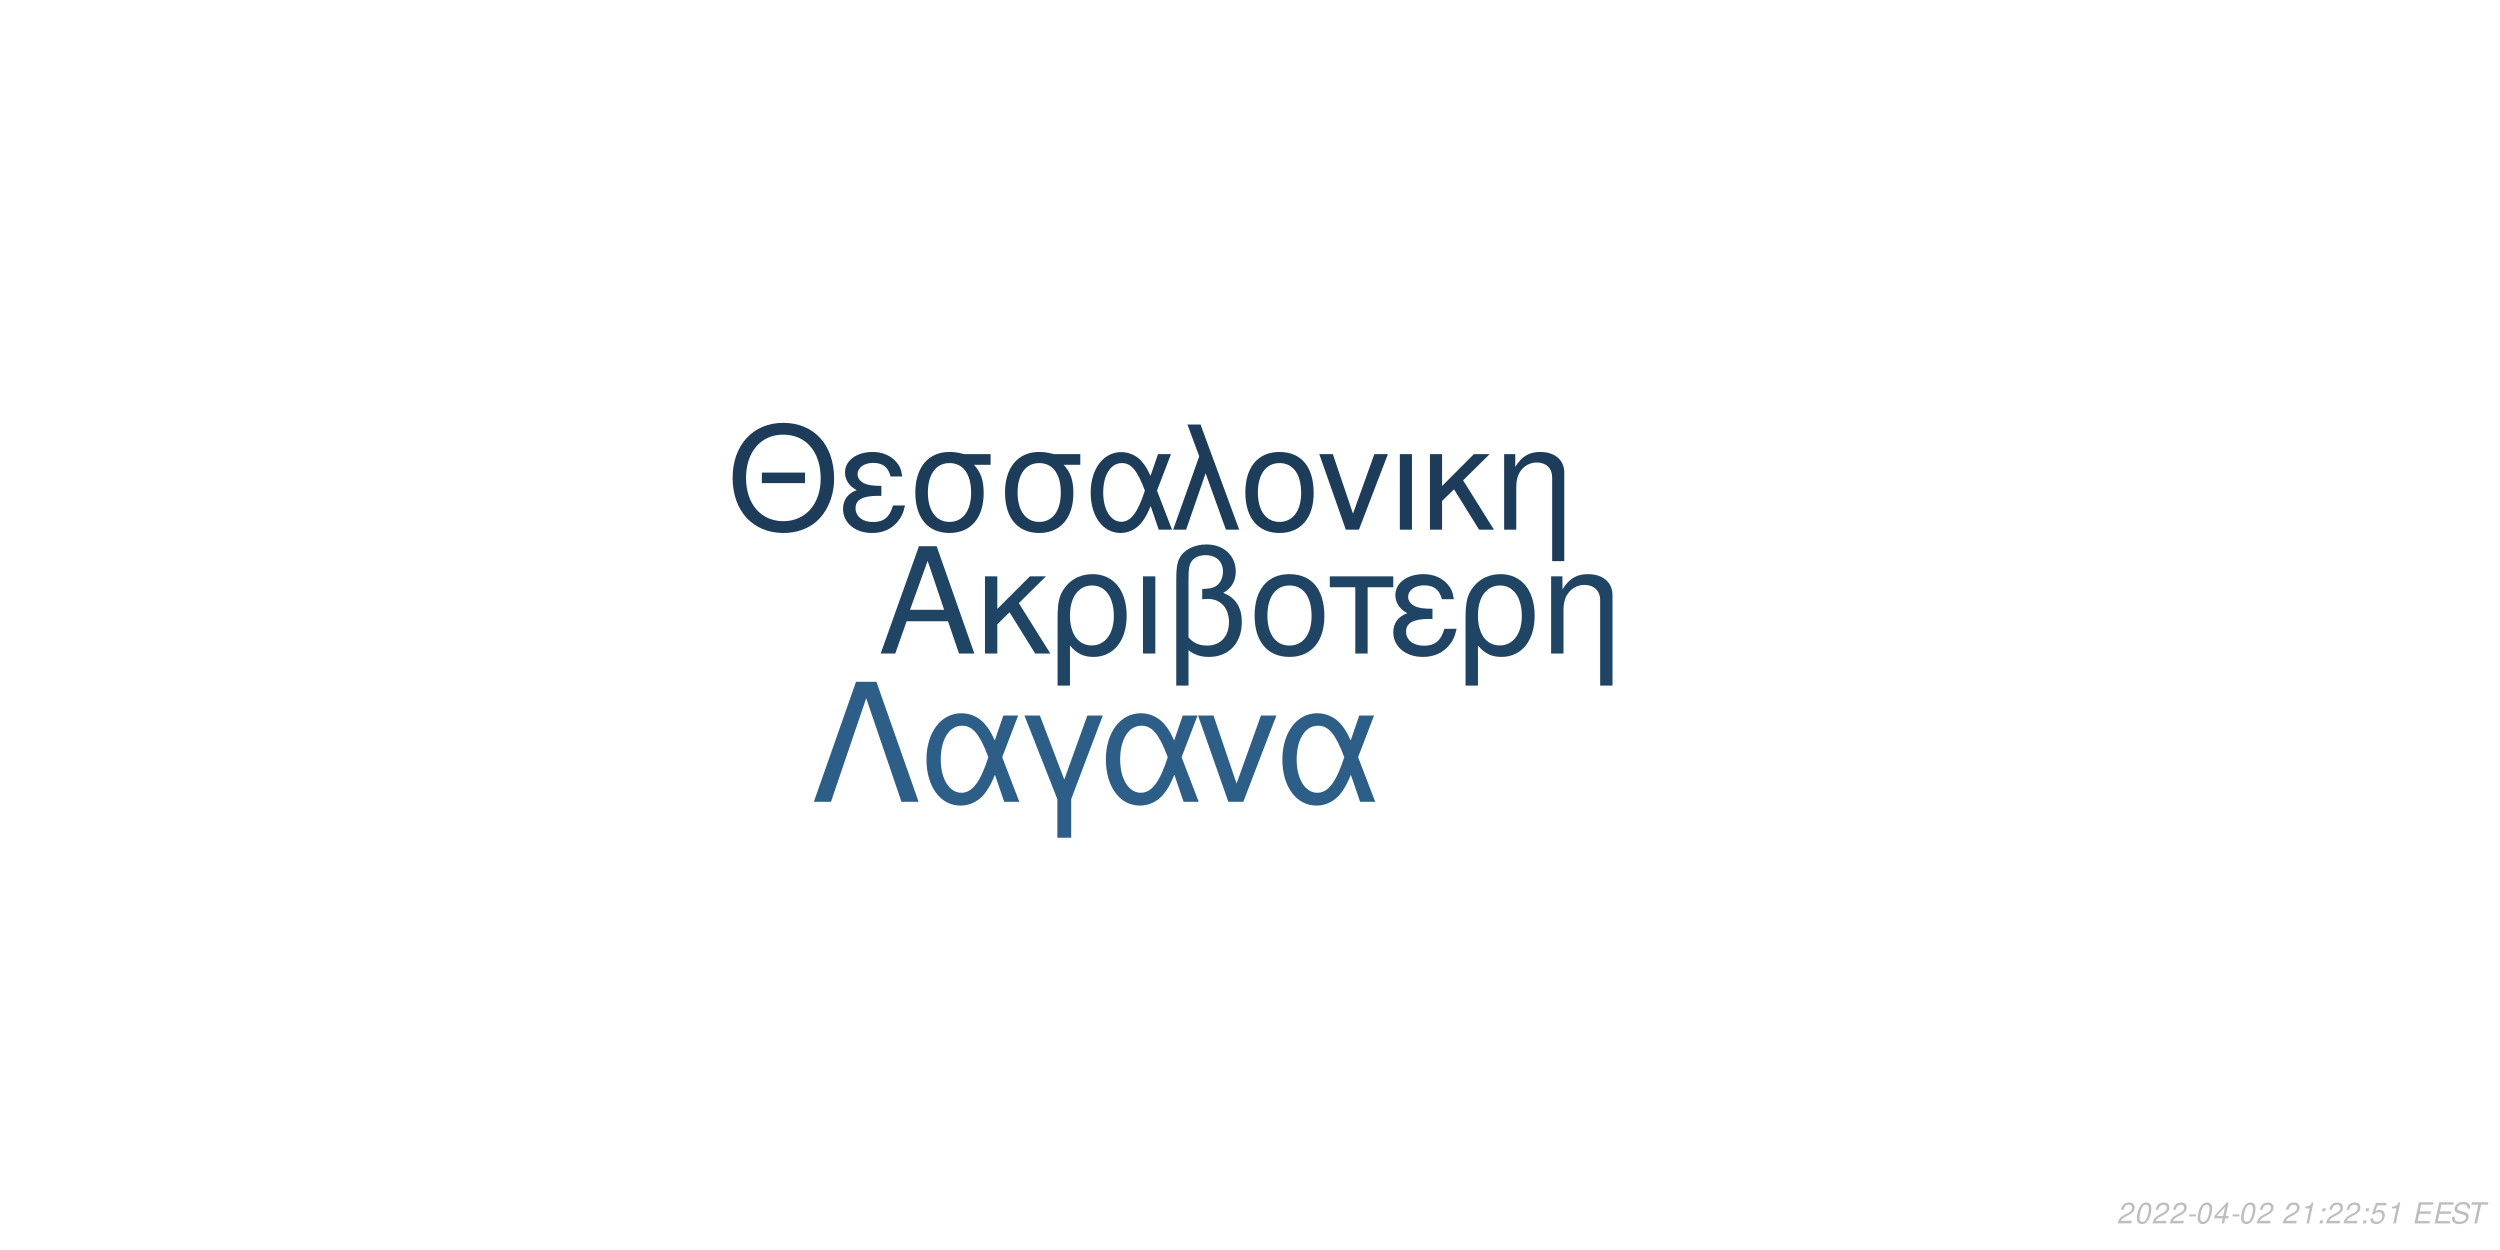
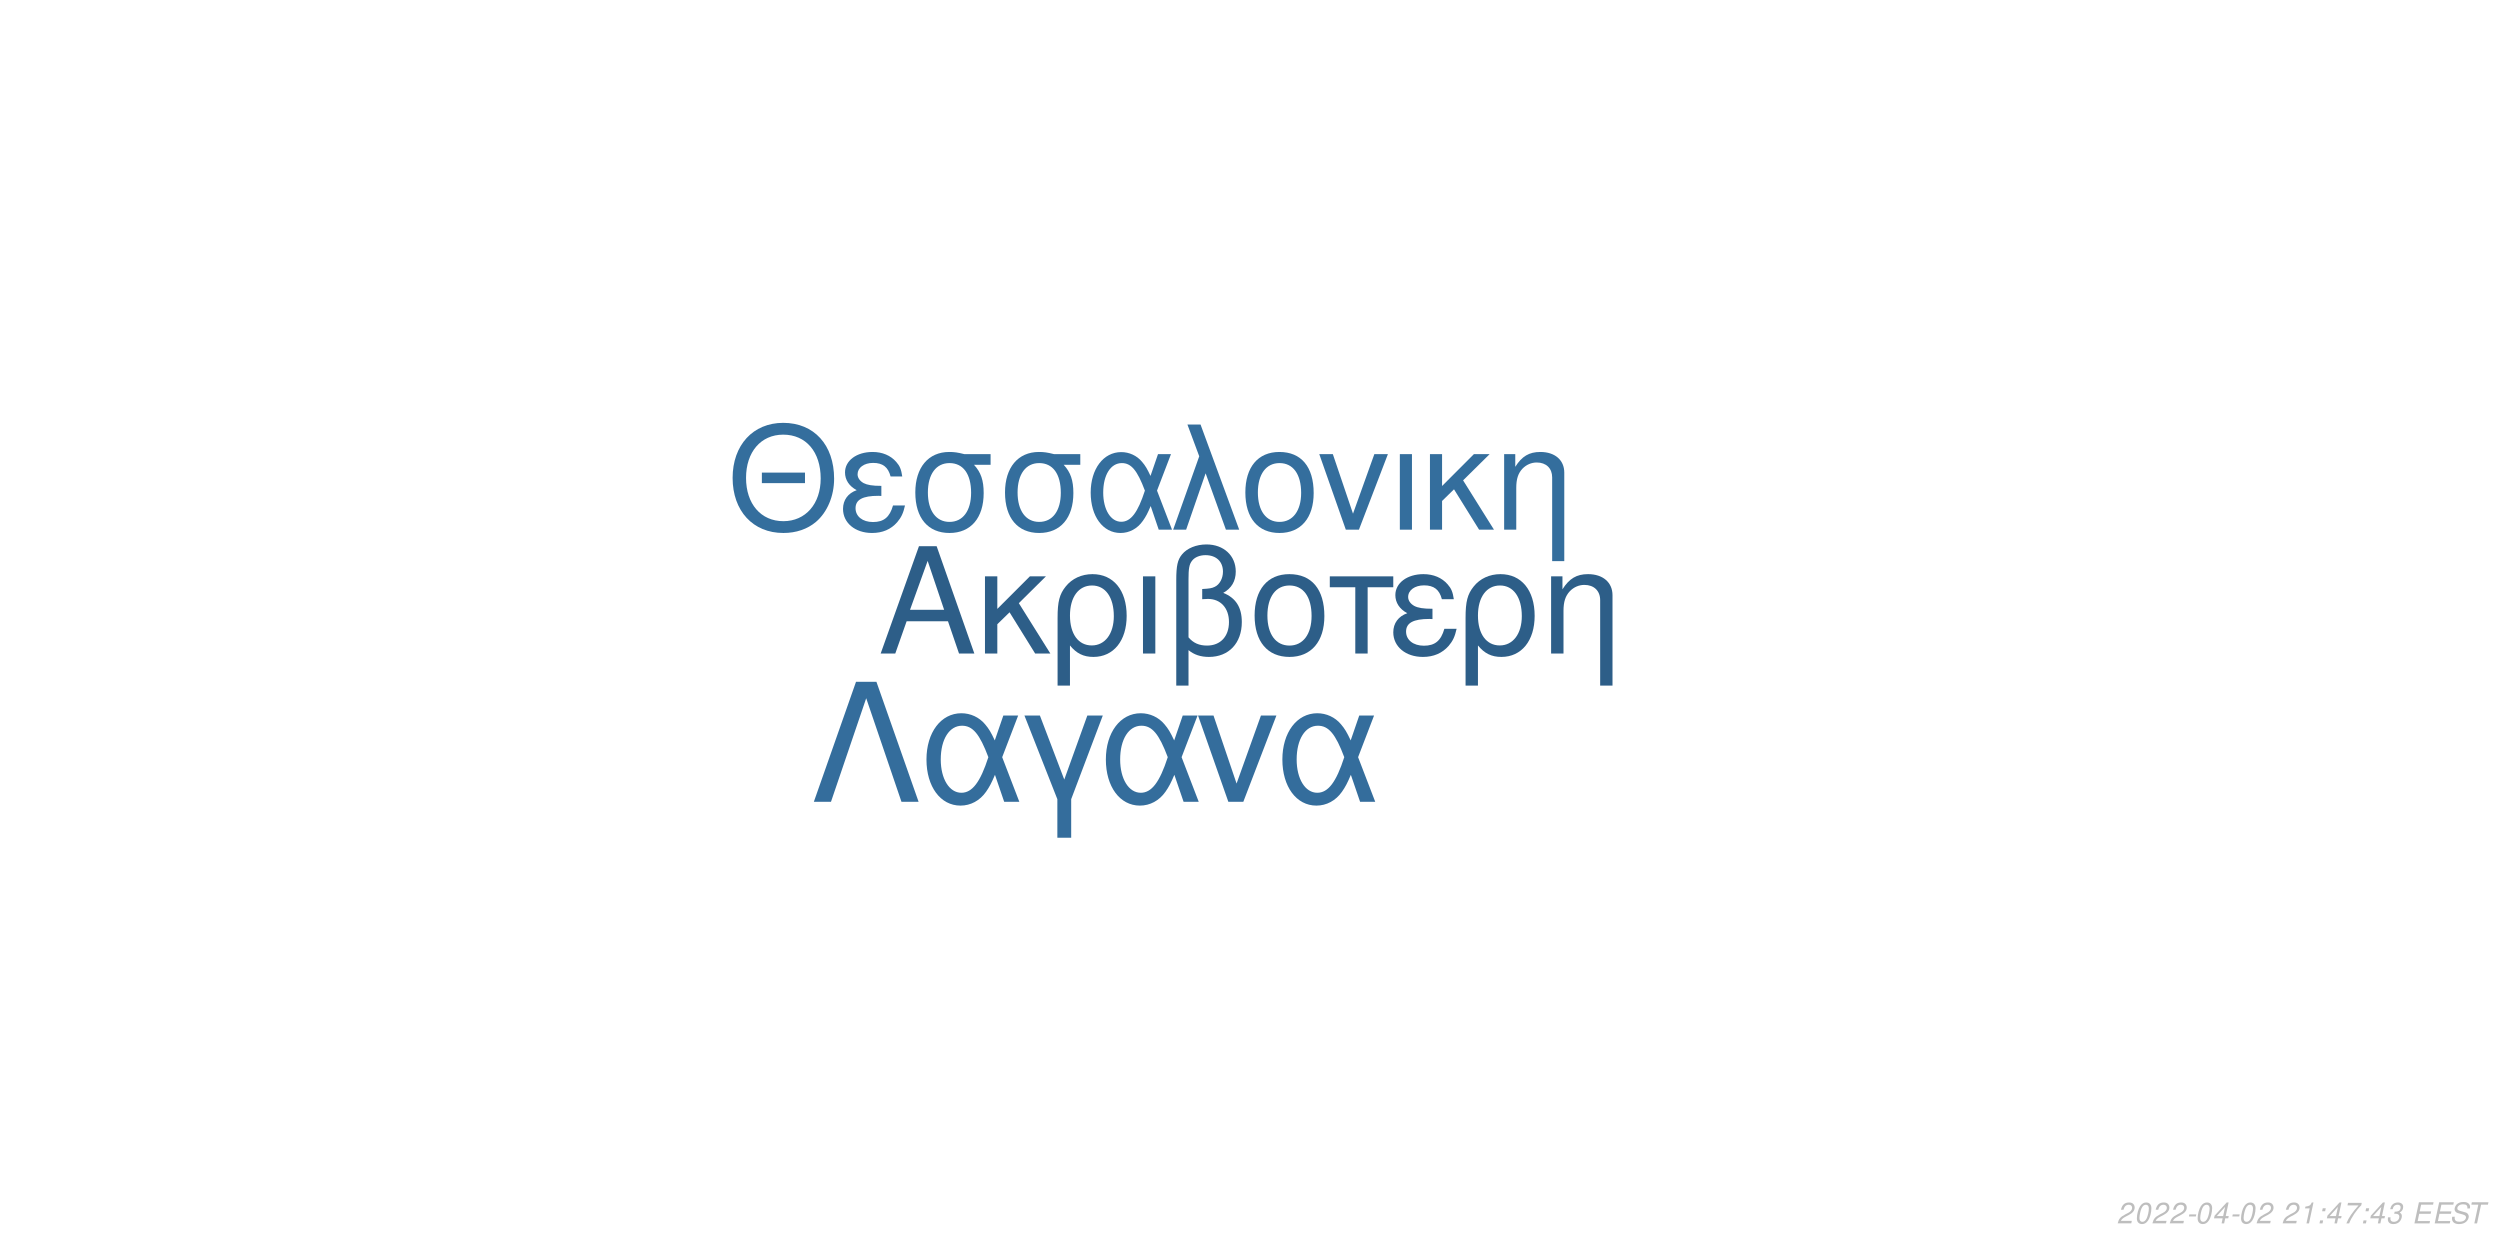
<svg xmlns="http://www.w3.org/2000/svg" xmlns:xlink="http://www.w3.org/1999/xlink" width="864pt" height="432pt" viewBox="0 0 864 432" version="1.1">
  <defs>
    <g>
      <symbol overflow="visible" id="glyph0-0">
        <path style="stroke:none;" d="" />
      </symbol>
      <symbol overflow="visible" id="glyph0-1">
        <path style="stroke:none;" d="M 24.125 -11.141 L 27.938 0 L 33.234 0 L 20.203 -37.094 L 14.094 -37.094 L 0.859 0 L 5.906 0 L 9.828 -11.141 Z M 22.797 -15.109 L 11 -15.109 L 17.094 -32.016 Z M 22.797 -15.109 " />
      </symbol>
      <symbol overflow="visible" id="glyph0-2">
        <path style="stroke:none;" d="M 7.172 -15.422 L 7.172 -26.672 L 2.906 -26.672 L 2.906 0 L 7.172 0 L 7.172 -10.125 L 11.406 -14.25 L 20.25 0 L 25.5 0 L 14.609 -17.406 L 23.969 -26.672 L 18.422 -26.672 Z M 7.172 -15.422 " />
      </symbol>
      <symbol overflow="visible" id="glyph0-3">
        <path style="stroke:none;" d="M 3 11.094 L 7.281 11.094 L 7.281 -2.797 C 9.516 -0.047 11.953 1.172 15.375 1.172 C 22.344 1.172 26.875 -4.422 26.875 -13.031 C 26.875 -21.891 22.297 -27.438 15.062 -27.438 C 11.297 -27.438 7.984 -25.906 5.797 -23.156 C 3.672 -20.516 3 -17.969 3 -12.359 Z M 14.906 -23.516 C 19.547 -23.516 22.438 -19.438 22.438 -12.922 C 22.438 -6.812 19.391 -2.797 14.812 -2.797 C 10.172 -2.797 7.281 -6.766 7.281 -13.125 C 7.281 -19.484 10.234 -23.516 14.906 -23.516 Z M 14.906 -23.516 " />
      </symbol>
      <symbol overflow="visible" id="glyph0-4">
        <path style="stroke:none;" d="M 3.516 0 L 7.781 0 L 7.781 -26.672 L 3.516 -26.672 Z M 3.516 0 " />
      </symbol>
      <symbol overflow="visible" id="glyph0-5">
        <path style="stroke:none;" d="M 4.016 11.094 L 8.25 11.094 L 8.25 -1.172 C 10.172 0.406 12.422 1.172 15.312 1.172 C 22.188 1.172 26.672 -3.609 26.672 -10.891 C 26.672 -15.984 24.578 -19.234 20.25 -20.969 C 23.109 -22.547 24.578 -25.031 24.578 -28.344 C 24.578 -33.844 20.406 -37.703 14.453 -37.703 C 10.938 -37.703 7.734 -36.391 6 -34.25 C 4.484 -32.422 4.016 -30.328 4.016 -25.391 Z M 8.25 -25.656 C 8.25 -29.359 8.5 -30.844 9.469 -32.062 C 10.375 -33.281 12.156 -34 14.094 -34 C 17.812 -34 20.156 -31.812 20.156 -28.297 C 20.156 -25.953 18.984 -23.812 17.297 -23.047 C 16.281 -22.547 15.469 -22.438 12.984 -22.297 L 12.984 -18.781 C 13.734 -18.828 14.344 -18.875 14.969 -18.875 C 19.344 -18.875 22.234 -15.719 22.234 -10.891 C 22.234 -5.906 19.281 -2.75 14.656 -2.75 C 11.953 -2.75 9.922 -3.609 8.25 -5.594 Z M 8.25 -25.656 " />
      </symbol>
      <symbol overflow="visible" id="glyph0-6">
        <path style="stroke:none;" d="M 14.094 -27.438 C 6.562 -27.438 2.094 -22.094 2.094 -13.125 C 2.094 -4.125 6.562 1.172 14.141 1.172 C 21.672 1.172 26.203 -4.172 26.203 -12.922 C 26.203 -22.188 21.828 -27.438 14.094 -27.438 Z M 14.141 -23.516 C 18.938 -23.516 21.781 -19.594 21.781 -12.984 C 21.781 -6.672 18.828 -2.75 14.141 -2.75 C 9.422 -2.75 6.516 -6.672 6.516 -13.125 C 6.516 -19.594 9.422 -23.516 14.141 -23.516 Z M 14.141 -23.516 " />
      </symbol>
      <symbol overflow="visible" id="glyph0-7">
        <path style="stroke:none;" d="M 7.891 0 L 12.156 0 L 12.156 -22.906 L 21.016 -22.906 L 21.016 -26.672 L -0.922 -26.672 L -0.922 -22.906 L 7.891 -22.906 Z M 7.891 0 " />
      </symbol>
      <symbol overflow="visible" id="glyph0-8">
        <path style="stroke:none;" d="M 14.562 -15.469 C 11.344 -15.469 9.562 -15.781 8.297 -16.438 C 6.922 -17.203 6.156 -18.328 6.156 -19.547 C 6.156 -21.891 8.453 -23.562 11.656 -23.562 C 15.062 -23.562 16.953 -22.094 17.812 -18.781 L 21.938 -18.781 C 21.578 -21.266 21.062 -22.5 19.797 -23.922 C 17.812 -26.203 14.906 -27.438 11.453 -27.438 C 5.797 -27.438 1.734 -24.375 1.734 -20.203 C 1.734 -17.609 3.156 -15.375 5.859 -13.938 C 2.797 -12.875 1.016 -10.484 1.016 -7.328 C 1.016 -2.391 5.297 1.172 11.25 1.172 C 14.969 1.172 17.906 -0.109 20.156 -2.641 C 21.578 -4.328 22.297 -5.797 22.906 -8.547 L 18.672 -8.547 C 17.5 -4.422 15.422 -2.703 11.609 -2.703 C 7.938 -2.703 5.438 -4.688 5.438 -7.578 C 5.438 -10.578 7.938 -11.953 13.484 -11.953 C 13.641 -11.953 14.094 -11.953 14.562 -11.906 Z M 14.562 -15.469 " />
      </symbol>
      <symbol overflow="visible" id="glyph0-9">
        <path style="stroke:none;" d="M 3.562 -26.672 L 3.562 0 L 7.844 0 L 7.844 -14.703 C 7.844 -17.906 8.5 -19.891 10.031 -21.531 C 11.406 -22.953 13.188 -23.719 15.062 -23.719 C 18.375 -23.719 20.516 -21.672 20.516 -18.469 L 20.516 11.094 L 24.781 11.094 L 24.781 -20.156 C 24.781 -24.578 21.469 -27.438 16.328 -27.438 C 12.359 -27.438 9.828 -25.906 7.484 -22.188 L 7.484 -26.672 Z M 3.562 -26.672 " />
      </symbol>
      <symbol overflow="visible" id="glyph1-0">
        <path style="stroke:none;" d="" />
      </symbol>
      <symbol overflow="visible" id="glyph1-1">
        <path style="stroke:none;" d="M 26.859 -19.734 L 11.953 -19.734 L 11.953 -16.094 L 26.859 -16.094 Z M 19.328 -36.922 C 8.922 -36.922 1.844 -29.25 1.844 -17.891 C 1.844 -6.484 8.875 1.141 19.391 1.141 C 23.812 1.141 27.703 -0.203 30.641 -2.688 C 34.578 -6.031 36.922 -11.656 36.922 -17.594 C 36.922 -29.297 30 -36.922 19.328 -36.922 Z M 19.328 -32.844 C 27.203 -32.844 32.281 -26.906 32.281 -17.688 C 32.281 -8.922 27.062 -2.938 19.391 -2.938 C 11.609 -2.938 6.484 -8.922 6.484 -17.891 C 6.484 -26.859 11.609 -32.844 19.328 -32.844 Z M 19.328 -32.844 " />
      </symbol>
      <symbol overflow="visible" id="glyph1-2">
        <path style="stroke:none;" d="M 14.25 -15.141 C 11.109 -15.141 9.375 -15.453 8.125 -16.094 C 6.781 -16.844 6.031 -17.938 6.031 -19.141 C 6.031 -21.422 8.266 -23.078 11.406 -23.078 C 14.75 -23.078 16.594 -21.625 17.438 -18.391 L 21.469 -18.391 C 21.125 -20.828 20.625 -22.031 19.391 -23.422 C 17.438 -25.656 14.594 -26.859 11.219 -26.859 C 5.688 -26.859 1.688 -23.875 1.688 -19.781 C 1.688 -17.234 3.094 -15.047 5.734 -13.656 C 2.734 -12.609 1 -10.266 1 -7.172 C 1 -2.344 5.188 1.141 11.016 1.141 C 14.656 1.141 17.547 -0.094 19.734 -2.594 C 21.125 -4.234 21.828 -5.688 22.422 -8.375 L 18.281 -8.375 C 17.141 -4.328 15.094 -2.641 11.359 -2.641 C 7.766 -2.641 5.328 -4.578 5.328 -7.422 C 5.328 -10.359 7.766 -11.703 13.203 -11.703 C 13.359 -11.703 13.797 -11.703 14.25 -11.656 Z M 14.25 -15.141 " />
      </symbol>
      <symbol overflow="visible" id="glyph1-3">
        <path style="stroke:none;" d="M 29 -26.109 L 19.938 -26.109 C 17.594 -26.703 16.438 -26.859 14.703 -26.859 C 7.469 -26.859 2.984 -21.469 2.984 -12.859 C 2.984 -4.031 7.375 1.141 14.797 1.141 C 22.172 1.141 26.609 -4.078 26.609 -12.656 C 26.609 -17.047 25.656 -19.828 23.266 -22.422 L 29 -22.422 Z M 14.797 -23.016 C 19.531 -23.016 22.266 -19.234 22.266 -12.75 C 22.266 -6.531 19.438 -2.688 14.797 -2.688 C 10.172 -2.688 7.328 -6.531 7.328 -12.859 C 7.328 -19.188 10.172 -23.016 14.797 -23.016 Z M 14.797 -23.016 " />
      </symbol>
      <symbol overflow="visible" id="glyph1-4">
        <path style="stroke:none;" d="M 29.344 -26.109 L 24.859 -26.109 L 22.266 -18.578 C 21.125 -21.031 20.484 -22.125 19.328 -23.469 C 17.547 -25.609 14.906 -26.812 12.156 -26.812 C 5.984 -26.812 1.594 -20.984 1.594 -12.812 C 1.594 -4.578 5.828 1.141 11.906 1.141 C 14.953 1.141 17.734 -0.344 19.625 -3.047 C 20.672 -4.531 21.281 -5.688 22.328 -8.172 L 25.109 0 L 29.703 0 L 24.516 -13.5 Z M 20.328 -13.5 C 17.891 -5.922 15.453 -2.734 12.156 -2.734 C 8.516 -2.734 5.922 -6.922 5.922 -12.812 C 5.922 -18.938 8.516 -23.016 12.359 -23.016 C 15.594 -23.016 17.688 -20.531 20.328 -13.5 Z M 20.328 -13.5 " />
      </symbol>
      <symbol overflow="visible" id="glyph1-5">
        <path style="stroke:none;" d="M 1.094 0 L 5.578 0 L 12.312 -19.484 L 19.328 0 L 23.922 0 L 10.562 -36.328 L 6.031 -36.328 L 10.109 -25.359 Z M 1.094 0 " />
      </symbol>
      <symbol overflow="visible" id="glyph1-6">
        <path style="stroke:none;" d="M 13.797 -26.859 C 6.422 -26.859 2.047 -21.625 2.047 -12.859 C 2.047 -4.031 6.422 1.141 13.859 1.141 C 21.234 1.141 25.656 -4.078 25.656 -12.656 C 25.656 -21.719 21.375 -26.859 13.797 -26.859 Z M 13.859 -23.016 C 18.531 -23.016 21.328 -19.188 21.328 -12.703 C 21.328 -6.531 18.438 -2.688 13.859 -2.688 C 9.219 -2.688 6.375 -6.531 6.375 -12.859 C 6.375 -19.188 9.219 -23.016 13.859 -23.016 Z M 13.859 -23.016 " />
      </symbol>
      <symbol overflow="visible" id="glyph1-7">
        <path style="stroke:none;" d="M 14.297 0 L 24.312 -26.109 L 19.625 -26.109 L 12.25 -5.531 L 5.281 -26.109 L 0.594 -26.109 L 9.766 0 Z M 14.297 0 " />
      </symbol>
      <symbol overflow="visible" id="glyph1-8">
        <path style="stroke:none;" d="M 3.438 0 L 7.625 0 L 7.625 -26.109 L 3.438 -26.109 Z M 3.438 0 " />
      </symbol>
      <symbol overflow="visible" id="glyph1-9">
        <path style="stroke:none;" d="M 7.031 -15.094 L 7.031 -26.109 L 2.844 -26.109 L 2.844 0 L 7.031 0 L 7.031 -9.922 L 11.156 -13.953 L 19.828 0 L 24.969 0 L 14.297 -17.047 L 23.469 -26.109 L 18.031 -26.109 Z M 7.031 -15.094 " />
      </symbol>
      <symbol overflow="visible" id="glyph1-10">
        <path style="stroke:none;" d="M 3.484 -26.109 L 3.484 0 L 7.672 0 L 7.672 -14.406 C 7.672 -17.547 8.328 -19.484 9.812 -21.078 C 11.156 -22.469 12.906 -23.219 14.75 -23.219 C 17.984 -23.219 20.078 -21.234 20.078 -18.094 L 20.078 10.859 L 24.266 10.859 L 24.266 -19.734 C 24.266 -24.062 21.031 -26.859 16 -26.859 C 12.109 -26.859 9.609 -25.359 7.328 -21.719 L 7.328 -26.109 Z M 3.484 -26.109 " />
      </symbol>
      <symbol overflow="visible" id="glyph2-0">
        <path style="stroke:none;" d="" />
      </symbol>
      <symbol overflow="visible" id="glyph2-1">
        <path style="stroke:none;" d="M 22.531 -41.484 L 15.484 -41.484 L 0.906 0 L 6.828 0 L 19 -35.797 L 31.188 0 L 37.109 0 Z M 22.531 -41.484 " />
      </symbol>
      <symbol overflow="visible" id="glyph2-2">
        <path style="stroke:none;" d="M 33.516 -29.812 L 28.391 -29.812 L 25.438 -21.219 C 24.125 -24.016 23.391 -25.266 22.078 -26.797 C 20.031 -29.25 17.016 -30.609 13.891 -30.609 C 6.828 -30.609 1.828 -23.953 1.828 -14.625 C 1.828 -5.234 6.656 1.312 13.594 1.312 C 17.078 1.312 20.266 -0.391 22.422 -3.469 C 23.609 -5.172 24.297 -6.484 25.5 -9.328 L 28.688 0 L 33.922 0 L 28 -15.422 Z M 23.219 -15.422 C 20.422 -6.766 17.641 -3.125 13.891 -3.125 C 9.734 -3.125 6.766 -7.906 6.766 -14.625 C 6.766 -21.625 9.734 -26.297 14.109 -26.297 C 17.812 -26.297 20.203 -23.453 23.219 -15.422 Z M 23.219 -15.422 " />
      </symbol>
      <symbol overflow="visible" id="glyph2-3">
        <path style="stroke:none;" d="M 12.062 12.406 L 16.844 12.406 L 16.844 -0.906 L 27.766 -29.812 L 22.422 -29.812 L 14.453 -7.688 L 6.031 -29.812 L 0.688 -29.812 L 12.062 -0.906 Z M 12.062 12.406 " />
      </symbol>
      <symbol overflow="visible" id="glyph2-4">
        <path style="stroke:none;" d="M 16.328 0 L 27.766 -29.812 L 22.422 -29.812 L 14 -6.312 L 6.031 -29.812 L 0.688 -29.812 L 11.156 0 Z M 16.328 0 " />
      </symbol>
      <symbol overflow="visible" id="glyph3-0">
        <path style="stroke:none;" d="" />
      </symbol>
      <symbol overflow="visible" id="glyph3-1">
        <path style="stroke:none;" d="M 5.234 -0.875 L 1.469 -0.875 C 1.641 -1.375 2.203 -1.891 3.109 -2.344 L 4.234 -2.938 C 5.562 -3.625 6.219 -4.469 6.219 -5.484 C 6.219 -5.938 6.062 -6.359 5.797 -6.656 C 5.469 -7.047 4.984 -7.234 4.312 -7.234 C 2.766 -7.234 1.891 -6.453 1.484 -4.734 L 2.375 -4.734 C 2.484 -5.188 2.609 -5.484 2.797 -5.75 C 3.094 -6.203 3.609 -6.453 4.188 -6.453 C 4.891 -6.453 5.344 -6.031 5.344 -5.375 C 5.344 -4.703 4.859 -4.094 4.016 -3.656 L 2.984 -3.125 C 1.234 -2.188 0.797 -1.656 0.344 -0.016 L 5.047 -0.016 Z M 5.234 -0.875 " />
      </symbol>
      <symbol overflow="visible" id="glyph3-2">
        <path style="stroke:none;" d="M 4.203 -7.234 C 3.375 -7.234 2.688 -6.812 2.125 -5.984 C 1.484 -5.047 0.984 -3.188 0.984 -1.734 C 0.984 -1.109 1.172 -0.562 1.484 -0.266 C 1.797 0.047 2.281 0.234 2.766 0.234 C 3.625 0.234 4.281 -0.156 4.859 -1.016 C 5.516 -1.953 6 -3.797 6 -5.266 C 6 -6.5 5.328 -7.234 4.203 -7.234 Z M 4.094 -6.453 C 4.734 -6.453 5.125 -5.984 5.125 -5.156 C 5.125 -4.203 4.781 -2.625 4.406 -1.812 C 3.984 -0.938 3.516 -0.547 2.875 -0.547 C 2.25 -0.547 1.875 -1.031 1.875 -1.828 C 1.875 -2.797 2.203 -4.344 2.594 -5.203 C 2.984 -6.047 3.453 -6.453 4.094 -6.453 Z M 4.094 -6.453 " />
      </symbol>
      <symbol overflow="visible" id="glyph3-3">
        <path style="stroke:none;" d="M 3.516 -3.125 L 1.125 -3.125 L 0.969 -2.406 L 3.359 -2.406 Z M 3.516 -3.125 " />
      </symbol>
      <symbol overflow="visible" id="glyph3-4">
        <path style="stroke:none;" d="M 3.625 -1.75 L 3.266 0 L 4.141 0 L 4.516 -1.75 L 5.562 -1.75 L 5.734 -2.531 L 4.688 -2.531 L 5.688 -7.234 L 5.016 -7.234 L 0.844 -2.672 L 0.641 -1.75 Z M 3.797 -2.531 L 1.594 -2.531 L 4.469 -5.703 Z M 3.797 -2.531 " />
      </symbol>
      <symbol overflow="visible" id="glyph3-5">
        <path style="stroke:none;" d="" />
      </symbol>
      <symbol overflow="visible" id="glyph3-6">
        <path style="stroke:none;" d="M 3.703 -5.188 L 2.594 0 L 3.469 0 L 5.016 -7.234 L 4.438 -7.234 C 3.906 -6.156 3.688 -6.016 2.234 -5.812 L 2.109 -5.188 Z M 3.703 -5.188 " />
      </symbol>
      <symbol overflow="visible" id="glyph3-7">
        <path style="stroke:none;" d="M 2.359 -1.031 L 1.312 -1.031 L 1.094 0 L 2.141 0 Z M 3.266 -5.234 L 2.219 -5.234 L 2 -4.203 L 3.047 -4.203 Z M 3.266 -5.234 " />
      </symbol>
      <symbol overflow="visible" id="glyph3-8">
-         <path style="stroke:none;" d="M 6.297 -7.094 L 2.594 -7.094 L 1.234 -3.234 L 2.047 -3.234 C 2.656 -3.766 2.938 -3.906 3.531 -3.906 C 4.328 -3.906 4.797 -3.453 4.797 -2.688 C 4.797 -1.438 3.969 -0.547 2.828 -0.547 C 2.031 -0.547 1.609 -0.938 1.578 -1.734 L 0.703 -1.734 L 0.703 -1.516 C 0.703 -0.938 0.844 -0.547 1.188 -0.266 C 1.562 0.062 2.078 0.234 2.703 0.234 C 3.656 0.234 4.391 -0.156 4.984 -0.922 C 5.422 -1.5 5.672 -2.234 5.672 -2.953 C 5.672 -4 4.938 -4.672 3.812 -4.672 C 3.328 -4.672 2.906 -4.547 2.406 -4.234 L 3.109 -6.219 L 6.109 -6.219 Z M 6.297 -7.094 " />
+         <path style="stroke:none;" d="M 6.703 -7.094 L 1.953 -7.094 L 1.766 -6.219 L 5.594 -6.219 C 3.344 -3.688 2.266 -2.109 1.375 0 L 2.344 0 C 3.031 -1.906 4.828 -4.594 6.547 -6.281 Z M 6.703 -7.094 " />
      </symbol>
      <symbol overflow="visible" id="glyph3-9">
+         <path style="stroke:none;" d="M 2.922 -3.312 C 3.125 -3.344 3.234 -3.344 3.375 -3.344 C 4.203 -3.344 4.688 -3 4.688 -2.406 C 4.688 -1.312 3.906 -0.547 2.781 -0.547 C 2.047 -0.547 1.594 -0.938 1.594 -1.562 C 1.594 -1.719 1.609 -1.844 1.656 -2.094 L 0.766 -2.094 C 0.734 -1.797 0.719 -1.641 0.719 -1.469 C 0.719 -0.375 1.406 0.234 2.641 0.234 C 3.547 0.234 4.297 -0.078 4.812 -0.656 C 5.266 -1.156 5.562 -1.875 5.562 -2.547 C 5.562 -3.125 5.344 -3.453 4.797 -3.734 C 5.641 -4.234 6.016 -4.844 6.016 -5.734 C 6.016 -6.656 5.312 -7.234 4.203 -7.234 C 3.375 -7.234 2.672 -6.938 2.188 -6.375 C 1.891 -6.031 1.703 -5.641 1.516 -4.906 L 2.391 -4.906 C 2.5 -5.359 2.594 -5.594 2.734 -5.812 C 3.047 -6.234 3.516 -6.453 4.078 -6.453 C 4.734 -6.453 5.141 -6.125 5.141 -5.578 C 5.141 -5.188 5.016 -4.797 4.797 -4.547 C 4.516 -4.234 4 -4.062 3.266 -4.062 L 3.078 -4.062 Z M 2.922 -3.312 " />
+       </symbol>
+       <symbol overflow="visible" id="glyph3-10">
        <path style="stroke:none;" d="M 2.547 -3.312 L 6.5 -3.312 L 6.688 -4.141 L 2.719 -4.141 L 3.219 -6.469 L 7.344 -6.469 L 7.516 -7.297 L 2.453 -7.297 L 0.906 0 L 6.125 0 L 6.297 -0.812 L 2.016 -0.812 Z M 2.547 -3.312 " />
      </symbol>
-       <symbol overflow="visible" id="glyph3-10">
+       <symbol overflow="visible" id="glyph3-11">
        <path style="stroke:none;" d="M 7.062 -5.156 C 7.125 -5.438 7.141 -5.562 7.141 -5.703 C 7.141 -6.156 6.938 -6.594 6.594 -6.891 C 6.188 -7.25 5.656 -7.406 4.875 -7.406 C 3.844 -7.406 3.047 -7.125 2.5 -6.562 C 2.094 -6.141 1.781 -5.438 1.781 -4.922 C 1.781 -4.297 2.219 -3.766 2.891 -3.562 L 4.594 -3.094 C 5.406 -2.859 5.734 -2.578 5.734 -2.094 C 5.734 -1.781 5.547 -1.406 5.266 -1.141 C 4.844 -0.766 4.266 -0.578 3.453 -0.578 C 2.328 -0.578 1.812 -0.984 1.812 -1.906 C 1.812 -2.047 1.812 -2.125 1.844 -2.312 L 0.984 -2.312 C 0.906 -2.062 0.891 -1.906 0.891 -1.688 C 0.891 -0.484 1.797 0.234 3.297 0.234 C 4.359 0.234 5.234 -0.062 5.812 -0.609 C 6.344 -1.078 6.688 -1.797 6.688 -2.375 C 6.688 -2.641 6.609 -2.906 6.453 -3.156 C 6.234 -3.5 5.938 -3.703 5.469 -3.828 L 3.75 -4.312 C 2.984 -4.547 2.734 -4.734 2.734 -5.188 C 2.734 -5.547 2.875 -5.844 3.188 -6.109 C 3.547 -6.438 4.031 -6.594 4.703 -6.594 C 5.266 -6.594 5.688 -6.484 5.906 -6.297 C 6.094 -6.125 6.219 -5.797 6.219 -5.516 C 6.219 -5.422 6.203 -5.344 6.188 -5.156 Z M 7.062 -5.156 " />
      </symbol>
-       <symbol overflow="visible" id="glyph3-11">
+       <symbol overflow="visible" id="glyph3-12">
        <path style="stroke:none;" d="M 4.938 -6.469 L 7.312 -6.469 L 7.484 -7.297 L 1.75 -7.297 L 1.578 -6.469 L 3.984 -6.469 L 2.609 0 L 3.547 0 Z M 4.938 -6.469 " />
      </symbol>
    </g>
  </defs>
  <g id="surface1">
    <rect x="0" y="0" width="864" height="432" style="fill:rgb(100%,100%,100%);fill-opacity:1;stroke:none;" />
-     <g style="fill:rgb(12.549%,26.667%,39.216%);fill-opacity:1;">
+     <g style="fill:rgb(17.647%,36.863%,53.333%);fill-opacity:1;">
      <use xlink:href="#glyph0-1" x="303.5" y="225.861" />
      <use xlink:href="#glyph0-2" x="337.5" y="225.861" />
      <use xlink:href="#glyph0-3" x="362.5" y="225.861" />
      <use xlink:href="#glyph0-4" x="391.5" y="225.861" />
      <use xlink:href="#glyph0-5" x="402.5" y="225.861" />
      <use xlink:href="#glyph0-6" x="431.5" y="225.861" />
      <use xlink:href="#glyph0-7" x="460.5" y="225.861" />
      <use xlink:href="#glyph0-8" x="480.5" y="225.861" />
      <use xlink:href="#glyph0-3" x="503.5" y="225.861" />
      <use xlink:href="#glyph0-9" x="532.5" y="225.861" />
    </g>
-     <g style="fill:rgb(10.98%,23.529%,35.294%);fill-opacity:1;">
+     <g style="fill:rgb(20.392%,43.137%,61.569%);fill-opacity:1;">
      <use xlink:href="#glyph1-1" x="251.348" y="183.058" />
      <use xlink:href="#glyph1-2" x="290.348" y="183.058" />
      <use xlink:href="#glyph1-3" x="313.348" y="183.058" />
      <use xlink:href="#glyph1-3" x="344.348" y="183.058" />
      <use xlink:href="#glyph1-4" x="375.348" y="183.058" />
      <use xlink:href="#glyph1-5" x="404.348" y="183.058" />
      <use xlink:href="#glyph1-6" x="428.348" y="183.058" />
      <use xlink:href="#glyph1-7" x="455.348" y="183.058" />
      <use xlink:href="#glyph1-8" x="480.348" y="183.058" />
      <use xlink:href="#glyph1-9" x="491.348" y="183.058" />
      <use xlink:href="#glyph1-10" x="516.348" y="183.058" />
    </g>
-     <g style="fill:rgb(17.647%,36.863%,53.333%);fill-opacity:1;">
+     <g style="fill:rgb(20.392%,42.745%,61.176%);fill-opacity:1;">
      <use xlink:href="#glyph2-1" x="280.359" y="277.105" />
      <use xlink:href="#glyph2-2" x="318.359" y="277.105" />
      <use xlink:href="#glyph2-3" x="353.359" y="277.105" />
      <use xlink:href="#glyph2-2" x="380.359" y="277.105" />
      <use xlink:href="#glyph2-4" x="413.359" y="277.105" />
      <use xlink:href="#glyph2-2" x="441.359" y="277.105" />
    </g>
    <g style="fill:rgb(74.51%,74.51%,74.51%);fill-opacity:1;">
      <use xlink:href="#glyph3-1" x="731.52" y="422.81" />
      <use xlink:href="#glyph3-2" x="737.52" y="422.81" />
      <use xlink:href="#glyph3-1" x="743.52" y="422.81" />
      <use xlink:href="#glyph3-1" x="749.52" y="422.81" />
      <use xlink:href="#glyph3-3" x="755.52" y="422.81" />
      <use xlink:href="#glyph3-2" x="758.52" y="422.81" />
      <use xlink:href="#glyph3-4" x="764.52" y="422.81" />
      <use xlink:href="#glyph3-3" x="770.52" y="422.81" />
      <use xlink:href="#glyph3-2" x="773.52" y="422.81" />
      <use xlink:href="#glyph3-1" x="779.52" y="422.81" />
      <use xlink:href="#glyph3-5" x="785.52" y="422.81" />
      <use xlink:href="#glyph3-1" x="788.52" y="422.81" />
      <use xlink:href="#glyph3-6" x="794.52" y="422.81" />
      <use xlink:href="#glyph3-7" x="800.52" y="422.81" />
-       <use xlink:href="#glyph3-1" x="803.52" y="422.81" />
-       <use xlink:href="#glyph3-1" x="809.52" y="422.81" />
+       <use xlink:href="#glyph3-4" x="803.52" y="422.81" />
+       <use xlink:href="#glyph3-8" x="809.52" y="422.81" />
      <use xlink:href="#glyph3-7" x="815.52" y="422.81" />
-       <use xlink:href="#glyph3-8" x="818.52" y="422.81" />
-       <use xlink:href="#glyph3-6" x="824.52" y="422.81" />
+       <use xlink:href="#glyph3-4" x="818.52" y="422.81" />
+       <use xlink:href="#glyph3-9" x="824.52" y="422.81" />
      <use xlink:href="#glyph3-5" x="830.52" y="422.81" />
-       <use xlink:href="#glyph3-9" x="833.52" y="422.81" />
-       <use xlink:href="#glyph3-9" x="840.52" y="422.81" />
-       <use xlink:href="#glyph3-10" x="846.52" y="422.81" />
-       <use xlink:href="#glyph3-11" x="852.52" y="422.81" />
+       <use xlink:href="#glyph3-10" x="833.52" y="422.81" />
+       <use xlink:href="#glyph3-10" x="840.52" y="422.81" />
+       <use xlink:href="#glyph3-11" x="846.52" y="422.81" />
+       <use xlink:href="#glyph3-12" x="852.52" y="422.81" />
    </g>
  </g>
</svg>
